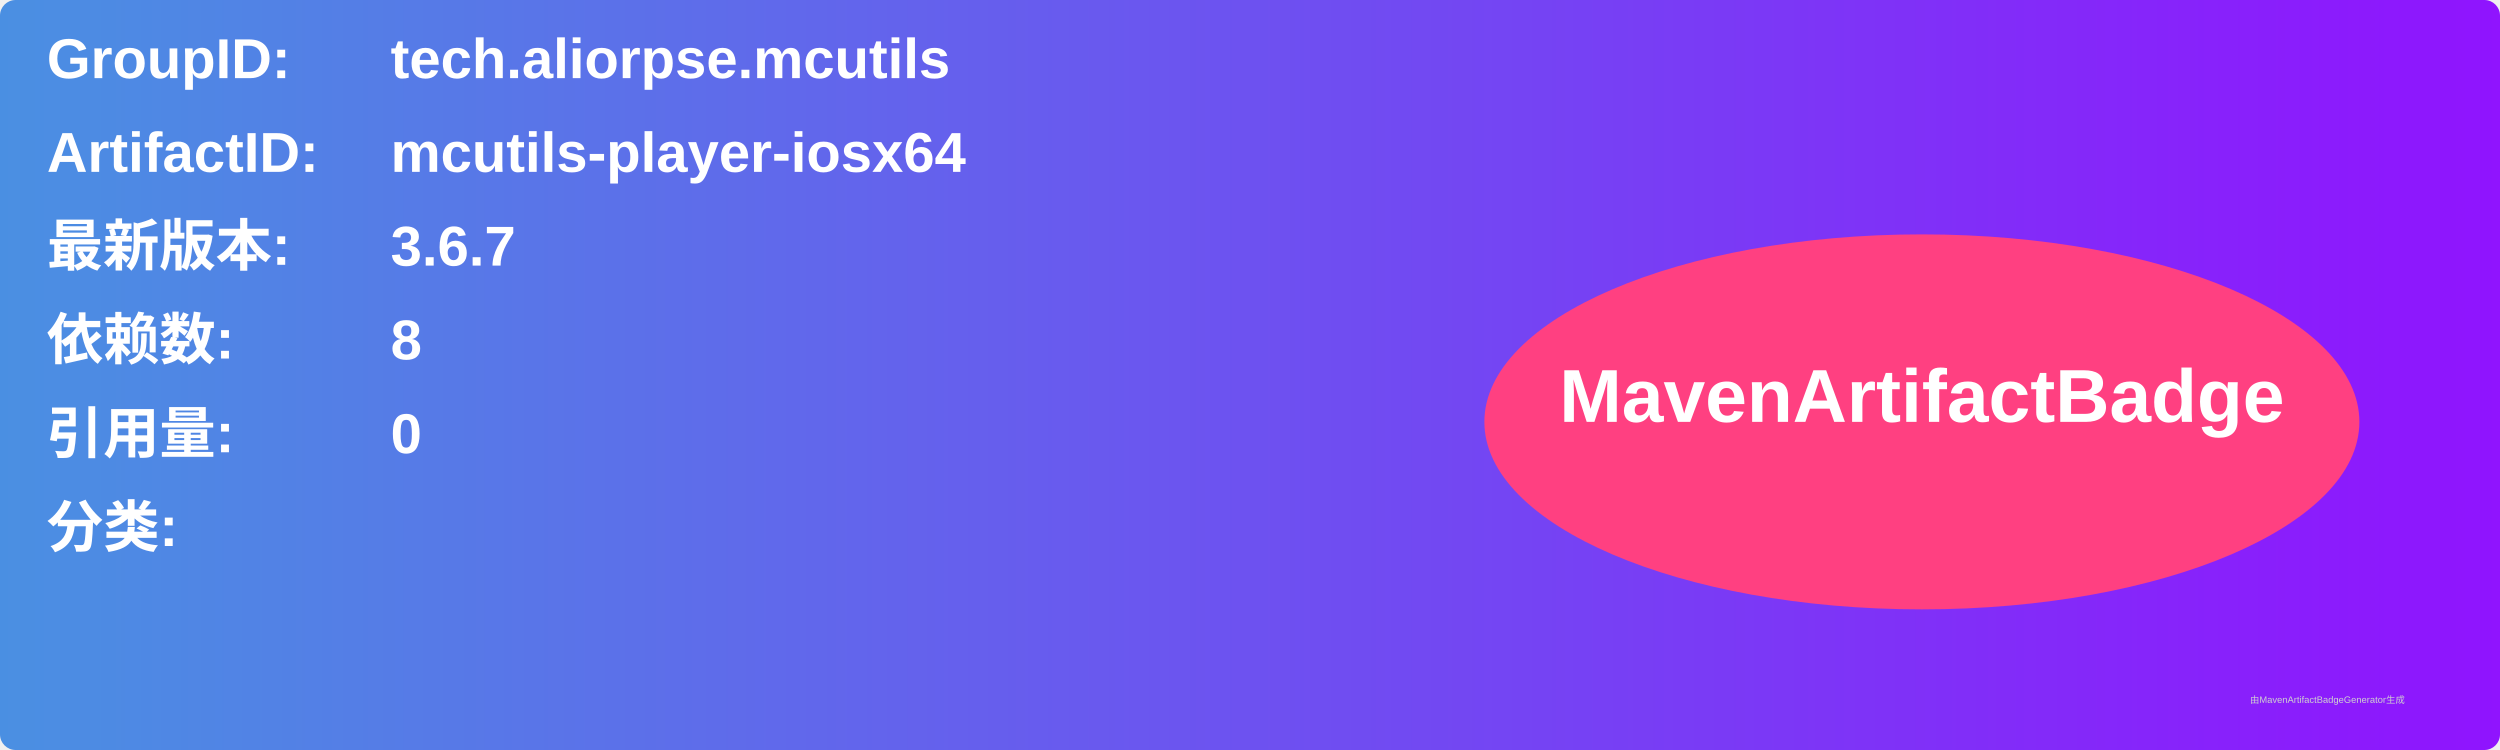
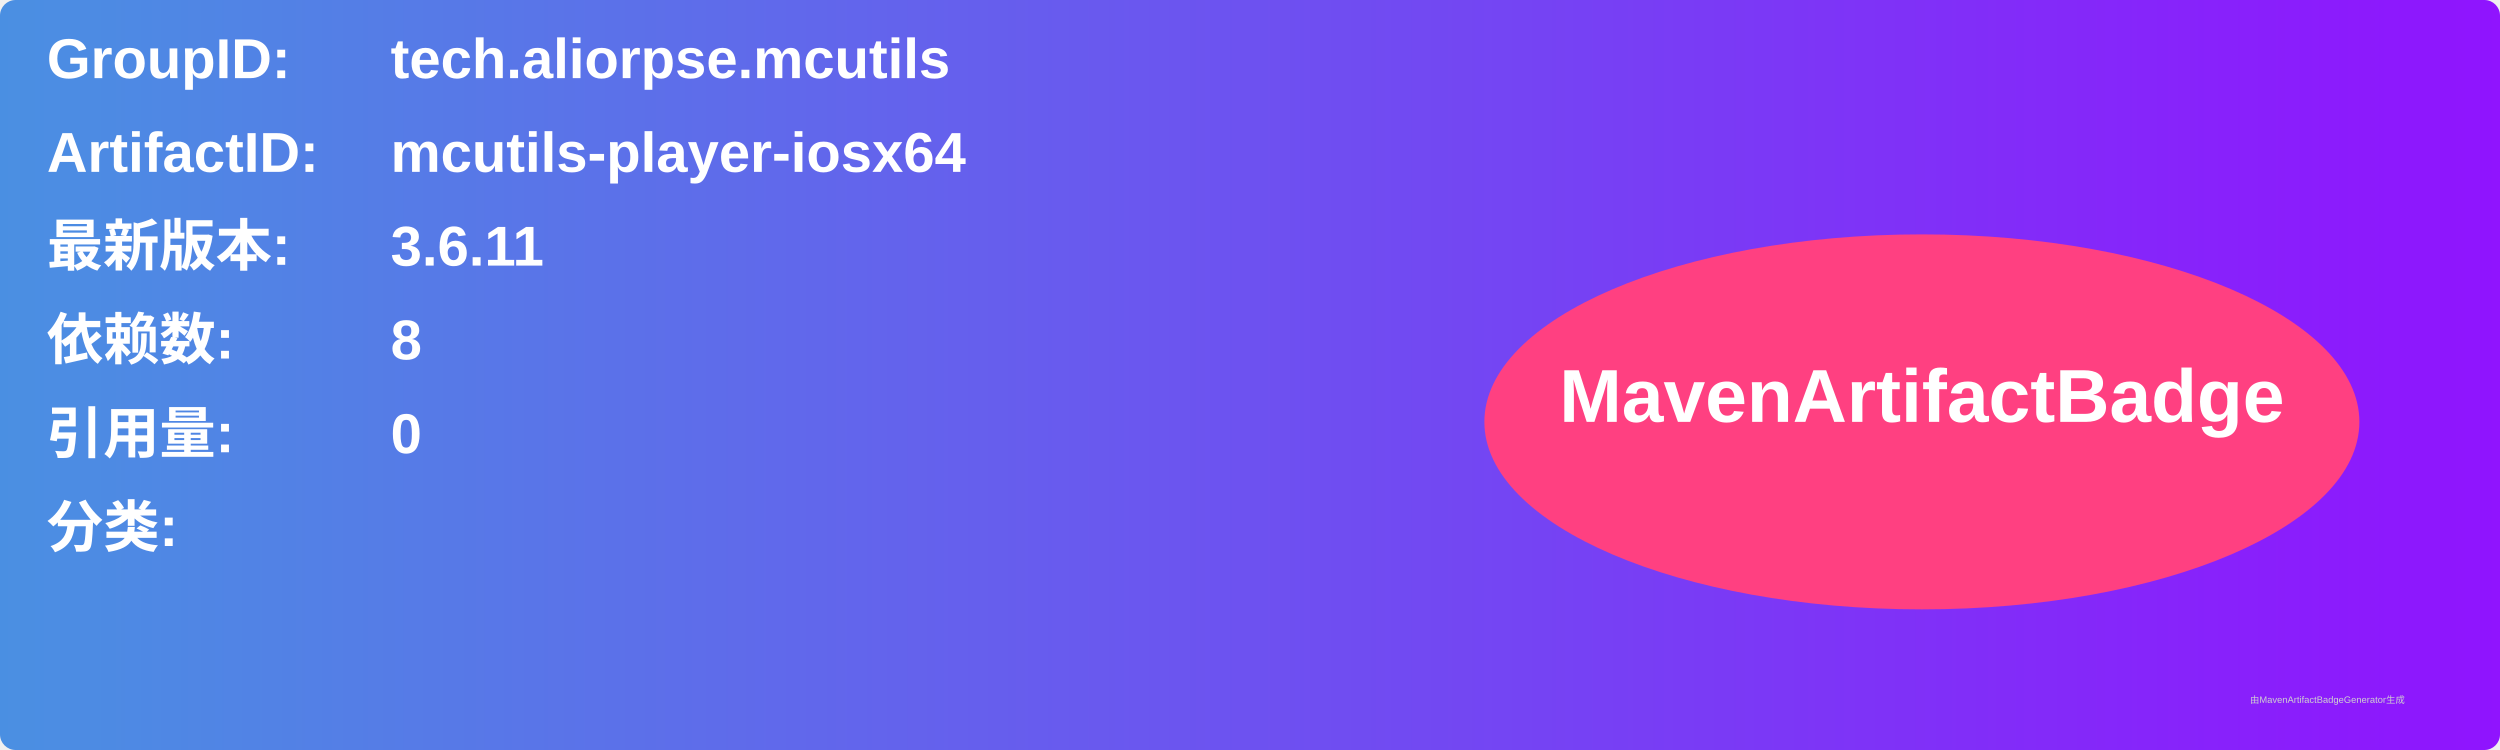
<svg xmlns="http://www.w3.org/2000/svg" width="800" height="240" viewBox="0 0 800 240">
  <linearGradient id="grad" x1="0%" y1="0%" x2="100%" y2="0%">
    <stop offset="0%" stop-color="#4a90e2" />
    <stop offset="100%" stop-color="#9013fe" />
  </linearGradient>
  <rect width="100%" height="100%" rx="5" ry="5" fill="url(#grad)" />
  <g transform="translate(15, 15)">
    <text x="0" y="10" font-family="Arial" font-size="18" fill="white" font-weight="bold" width="260">GroupID:</text>
    <text x="110" y="10" font-family="Arial" font-size="18" fill="white" font-weight="bold" width="460">tech.aliorpse.mcutils</text>
    <text x="0" y="40" font-family="Arial" font-size="18" fill="white" font-weight="bold" width="260">ArtifactID:</text>
    <text x="110" y="40" font-family="Arial" font-size="18" fill="white" font-weight="bold" width="460">mcutils-player-iosx64</text>
    <text x="0" y="70" font-family="Arial" font-size="18" fill="white" font-weight="bold">最新版本:</text>
    <text x="110" y="70" font-family="Arial" font-size="18" fill="white" font-weight="bold">
-       <tspan font-weight="bold">3.6.7</tspan>
+       <tspan font-weight="bold">3.6.11</tspan>
    </text>
    <text x="0" y="100" font-family="Arial" font-size="18" fill="white" font-weight="bold">依赖数: </text>
    <text x="110" y="100" font-family="Arial" font-size="18" fill="white">
      <tspan font-weight="bold">8</tspan>
    </text>
    <text x="0" y="130" font-family="Arial" font-size="18" fill="white" font-weight="bold">引用量: </text>
    <text x="110" y="130" font-family="Arial" font-size="18" fill="white">
      <tspan font-weight="bold">0</tspan>
    </text>
    <text x="0" y="160" font-family="Arial" font-size="18" fill="white" font-weight="bold">分类:</text>
    <text x="10" y="190" font-family="Arial" font-size="10" fill="white">
      <tspan font-weight="bold" />
    </text>
    <ellipse cx="600" cy="120" rx="140" ry="60" fill="#ff4081" />
    <text x="600" y="120" text-anchor="middle" font-family="Arial" font-size="24" fill="white" font-weight="bold">MavenArtifactBadge</text>
  </g>
  <text x="720" y="225" font-family="Arial" font-size="3" fill="#d0d0d0">由MavenArtifactBadgeGenerator生成</text>
</svg>
